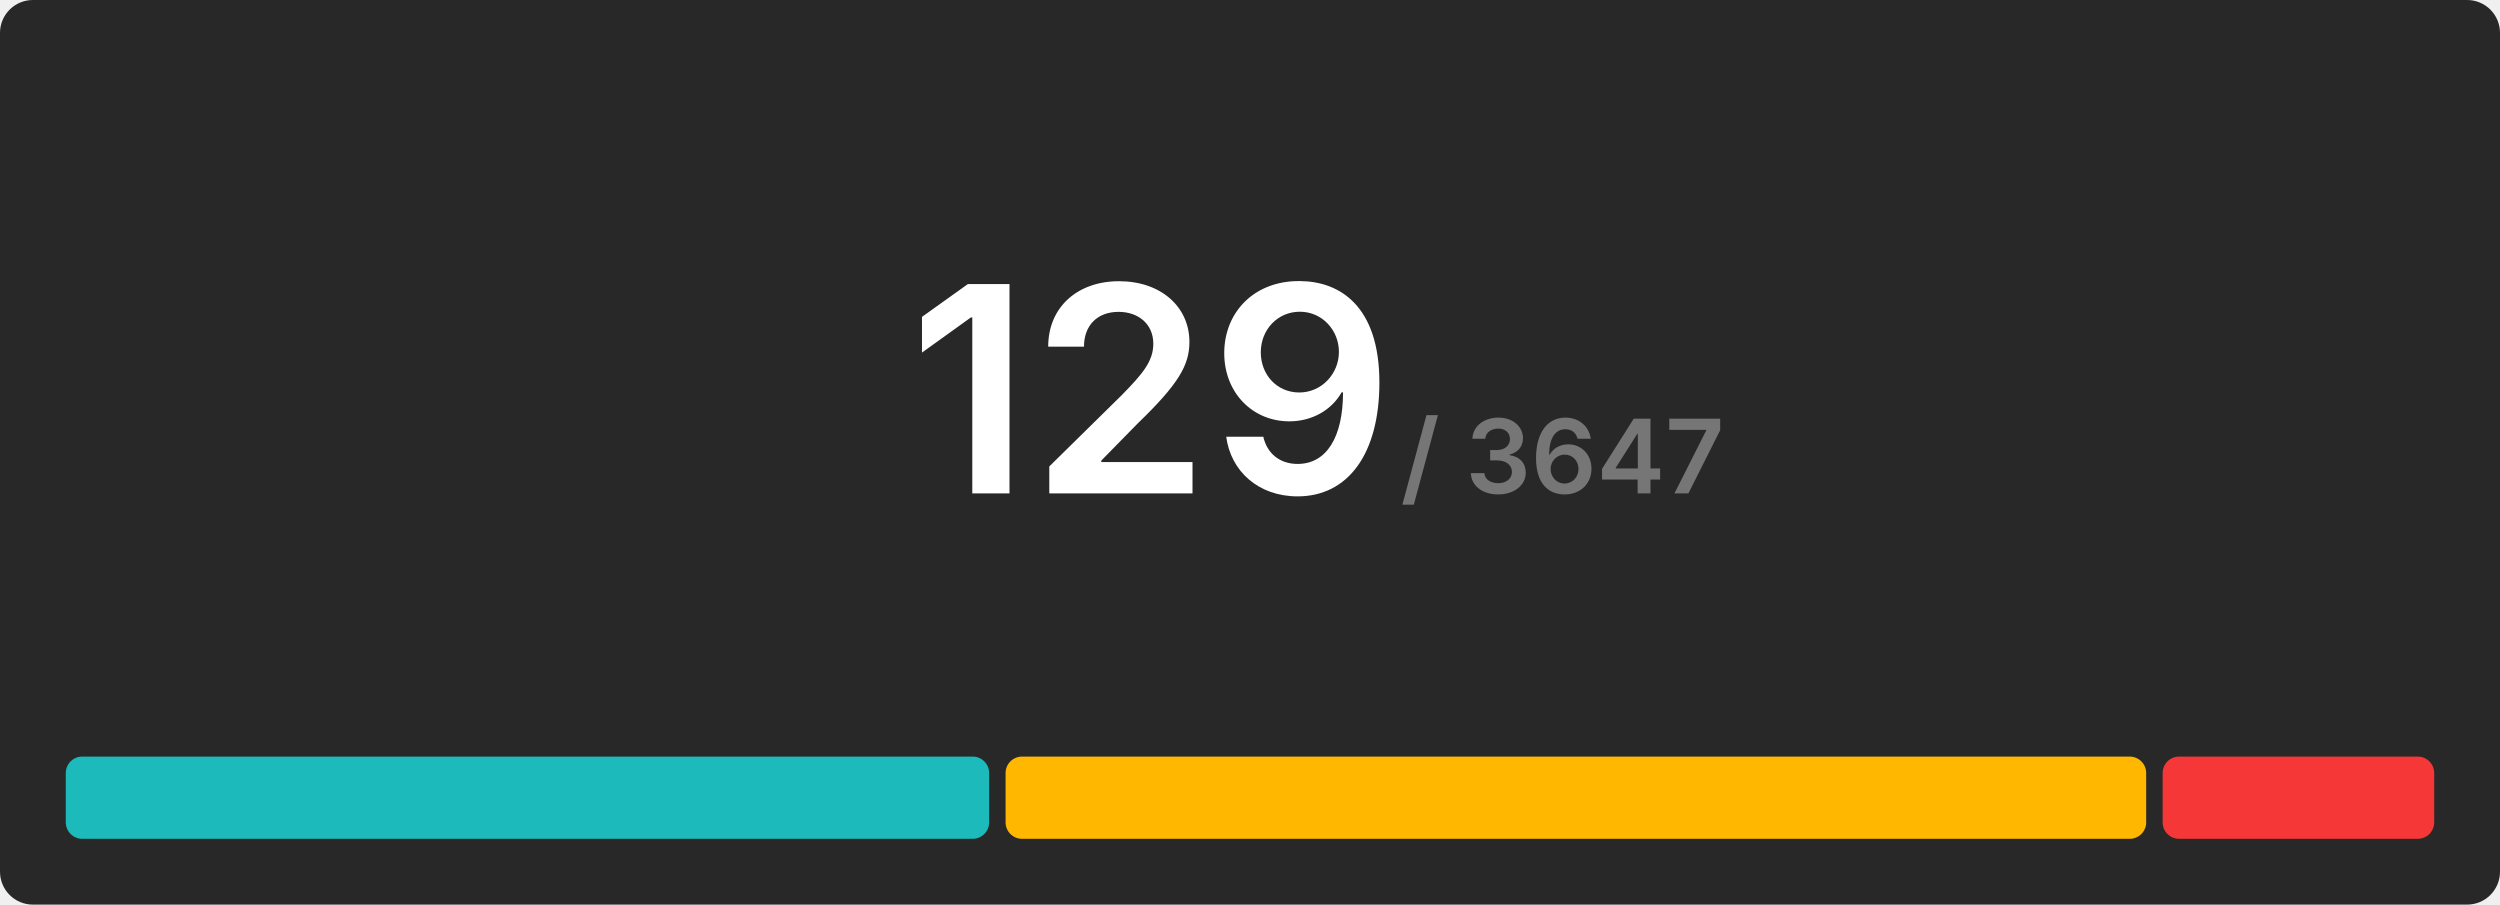
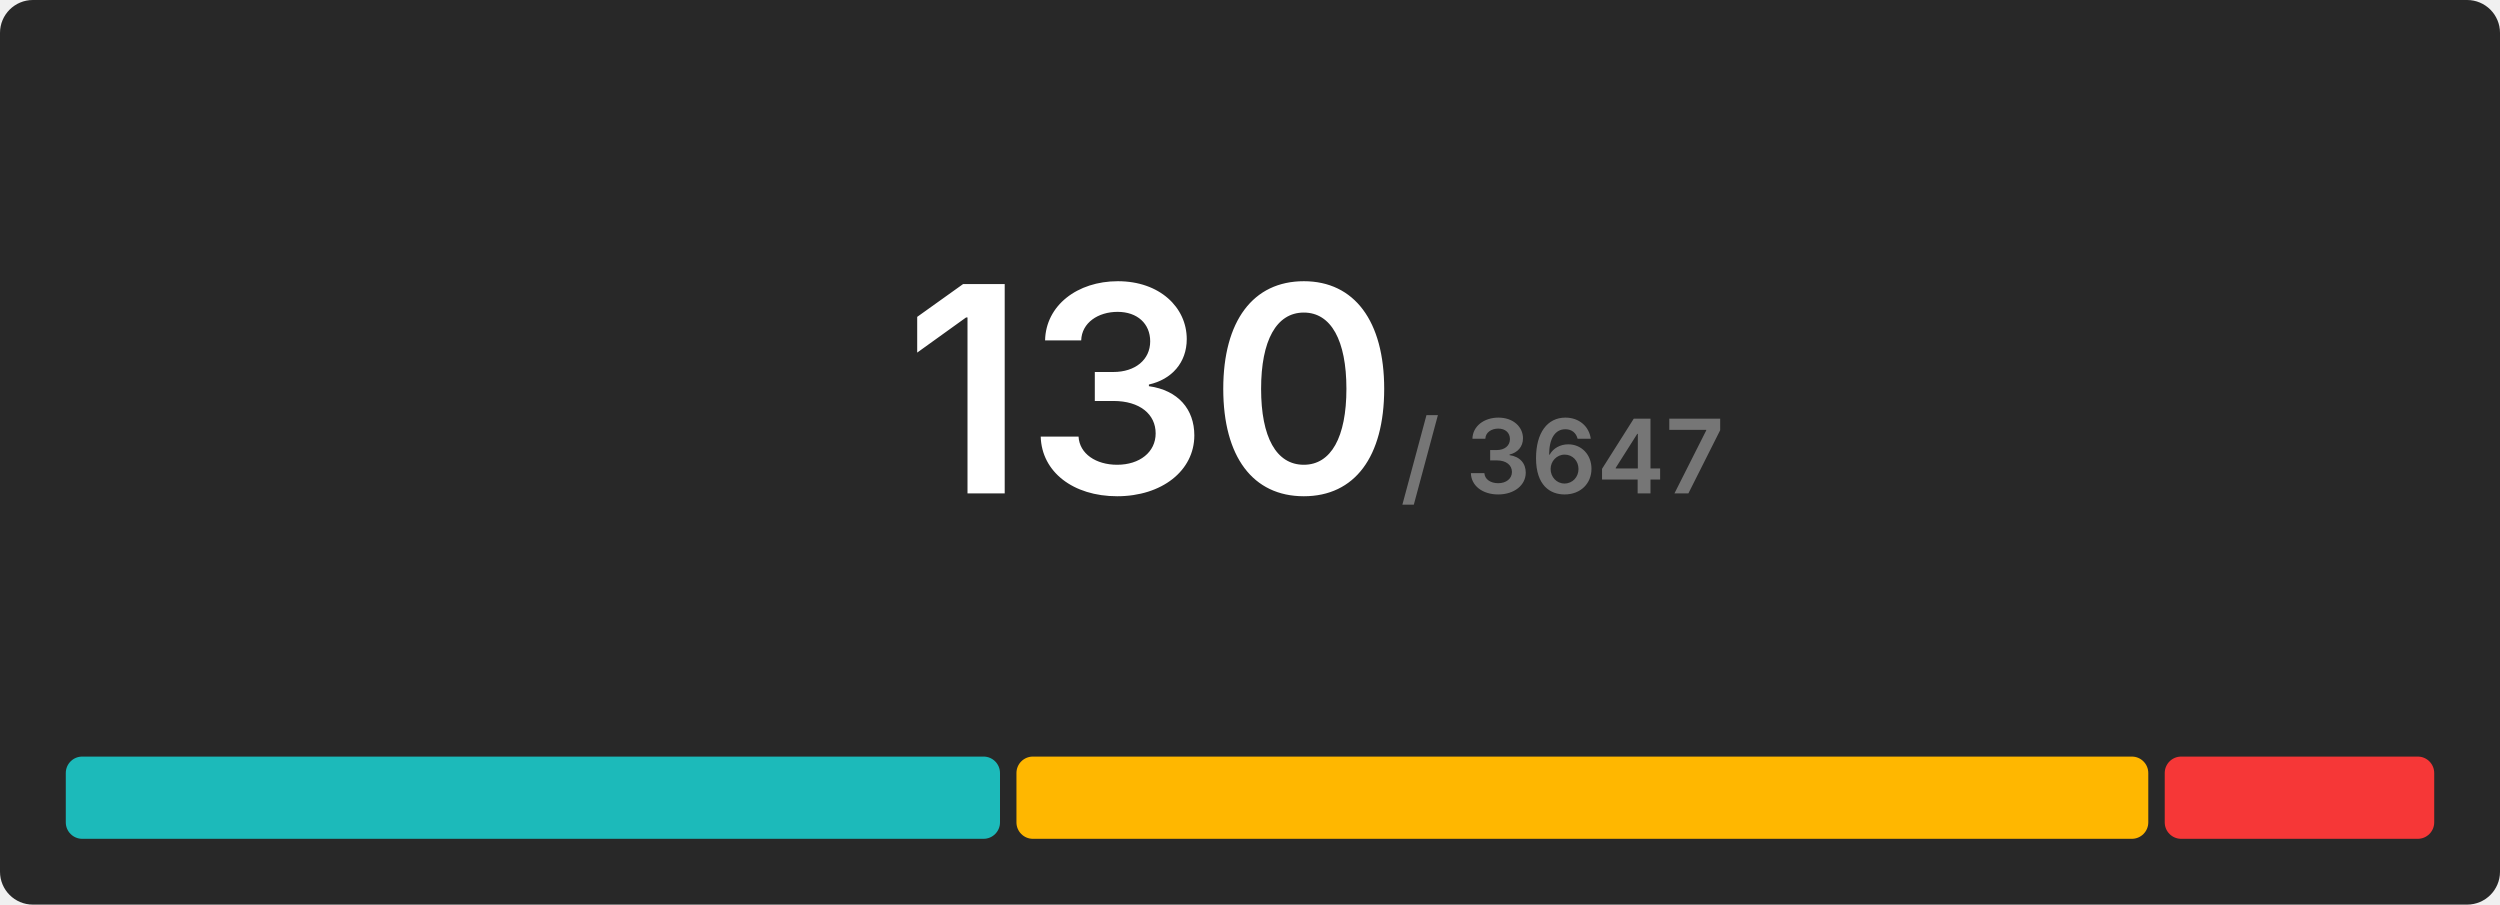
<svg xmlns="http://www.w3.org/2000/svg" width="608" height="220" viewBox="0 0 608 220">
  <rect x="0" y="0" width="608" height="220" rx="8" fill="#282828" />
  <g transform="translate(280, 120)" text-anchor="middle">
-     <text font-size="70" font-weight="600" font-family="Inter, Arial, Helvetica, sans-serif" fill="#ffffff" dominant-baseline="end">129</text>
+     <text font-size="70" font-weight="600" font-family="Inter, Arial, Helvetica, sans-serif" fill="#ffffff" dominant-baseline="end">130</text>
    <text font-size="25" font-weight="600" font-family="Inter, Arial, Helvetica, sans-serif" fill="#767676" dominant-baseline="end" dx="100">/ 3647</text>
  </g>
  <g transform="translate(16, 184)">
-     <rect x="0" y="0" width="224.558" height="20" fill="#1cbaba" rx="4" />
-     <rect x="228.558" y="0" width="277.395" height="20" fill="#ffb700" rx="4" />
-     <rect x="509.953" y="0" width="66.047" height="20" fill="#f63737" rx="4" />
+     <rect x="0" y="0" width="227.2" height="20" fill="#1cbaba" rx="4" />
+     <rect x="231.2" y="0" width="275.262" height="20" fill="#ffb700" rx="4" />
+     <rect x="510.462" y="0" width="65.538" height="20" fill="#f63737" rx="4" />
  </g>
</svg>
